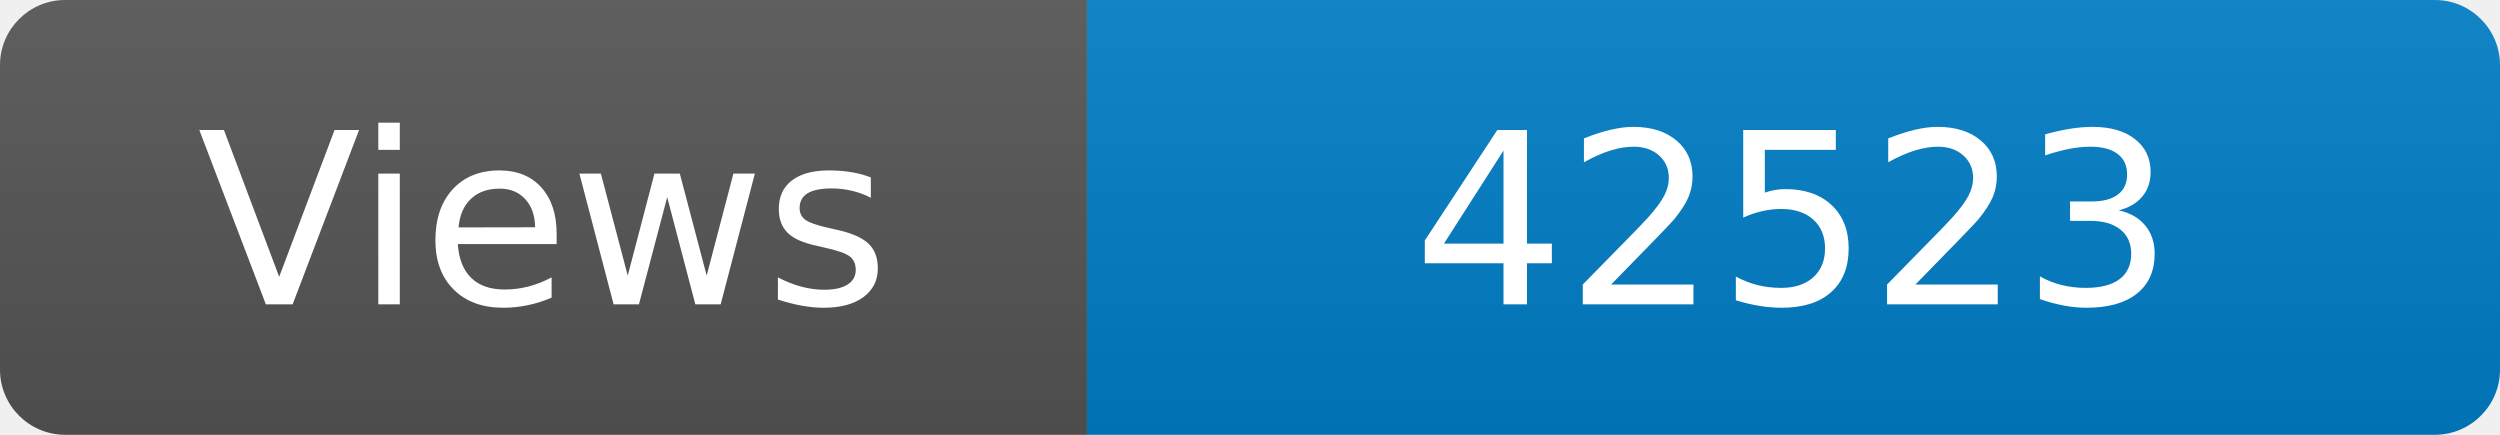
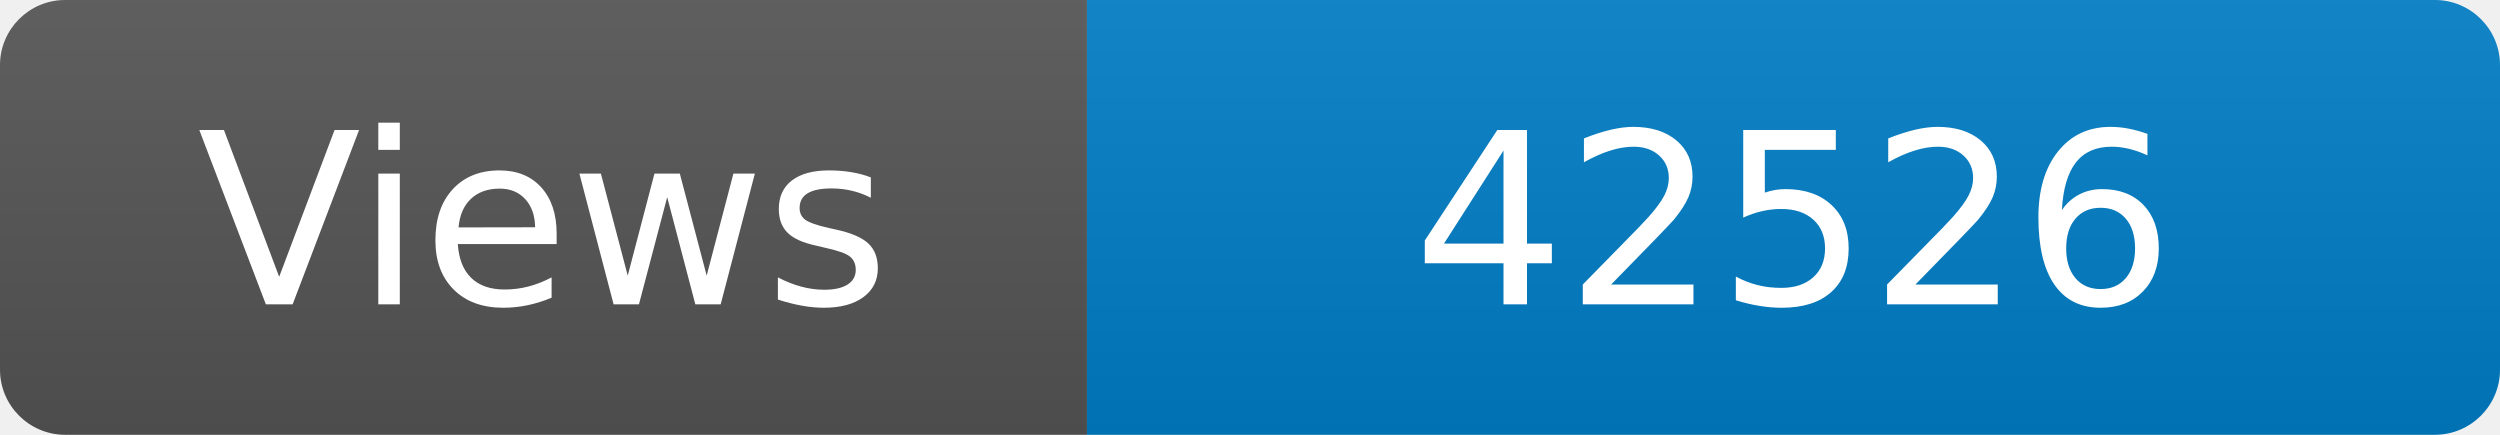
<svg xmlns="http://www.w3.org/2000/svg" width="115" height="20" role="img" aria-label="Maintained?: yes">
  <linearGradient id="s" x2="0" y2="100%">
    <stop offset="0" stop-color="#bbb" stop-opacity=".1" />
    <stop offset="1" stop-opacity=".1" />
  </linearGradient>
  <clipPath id="r">
    <rect width="115" height="20" rx="3" fill="#fff" />
  </clipPath>
  <g clip-path="url(#r)">
    <rect width="50" height="20" fill="#555" />
    <rect x="50" width="160" height="20" fill="#007ec6" />
    <rect width="115" height="20" fill="url(#s)" />
  </g>
  <g fill="#fff" text-anchor="middle" font-family="Verdana,Geneva,DejaVu Sans,sans-serif" font-size="110">
    <text x="250" y="140" transform="scale(.1)" fill="#fff">Views</text>
-     <text x="825" y="140" transform="scale(.1)" fill="#fff">42523</text>
+     <text x="825" y="140" transform="scale(.1)" fill="#fff">42526</text>
  </g>
</svg>
